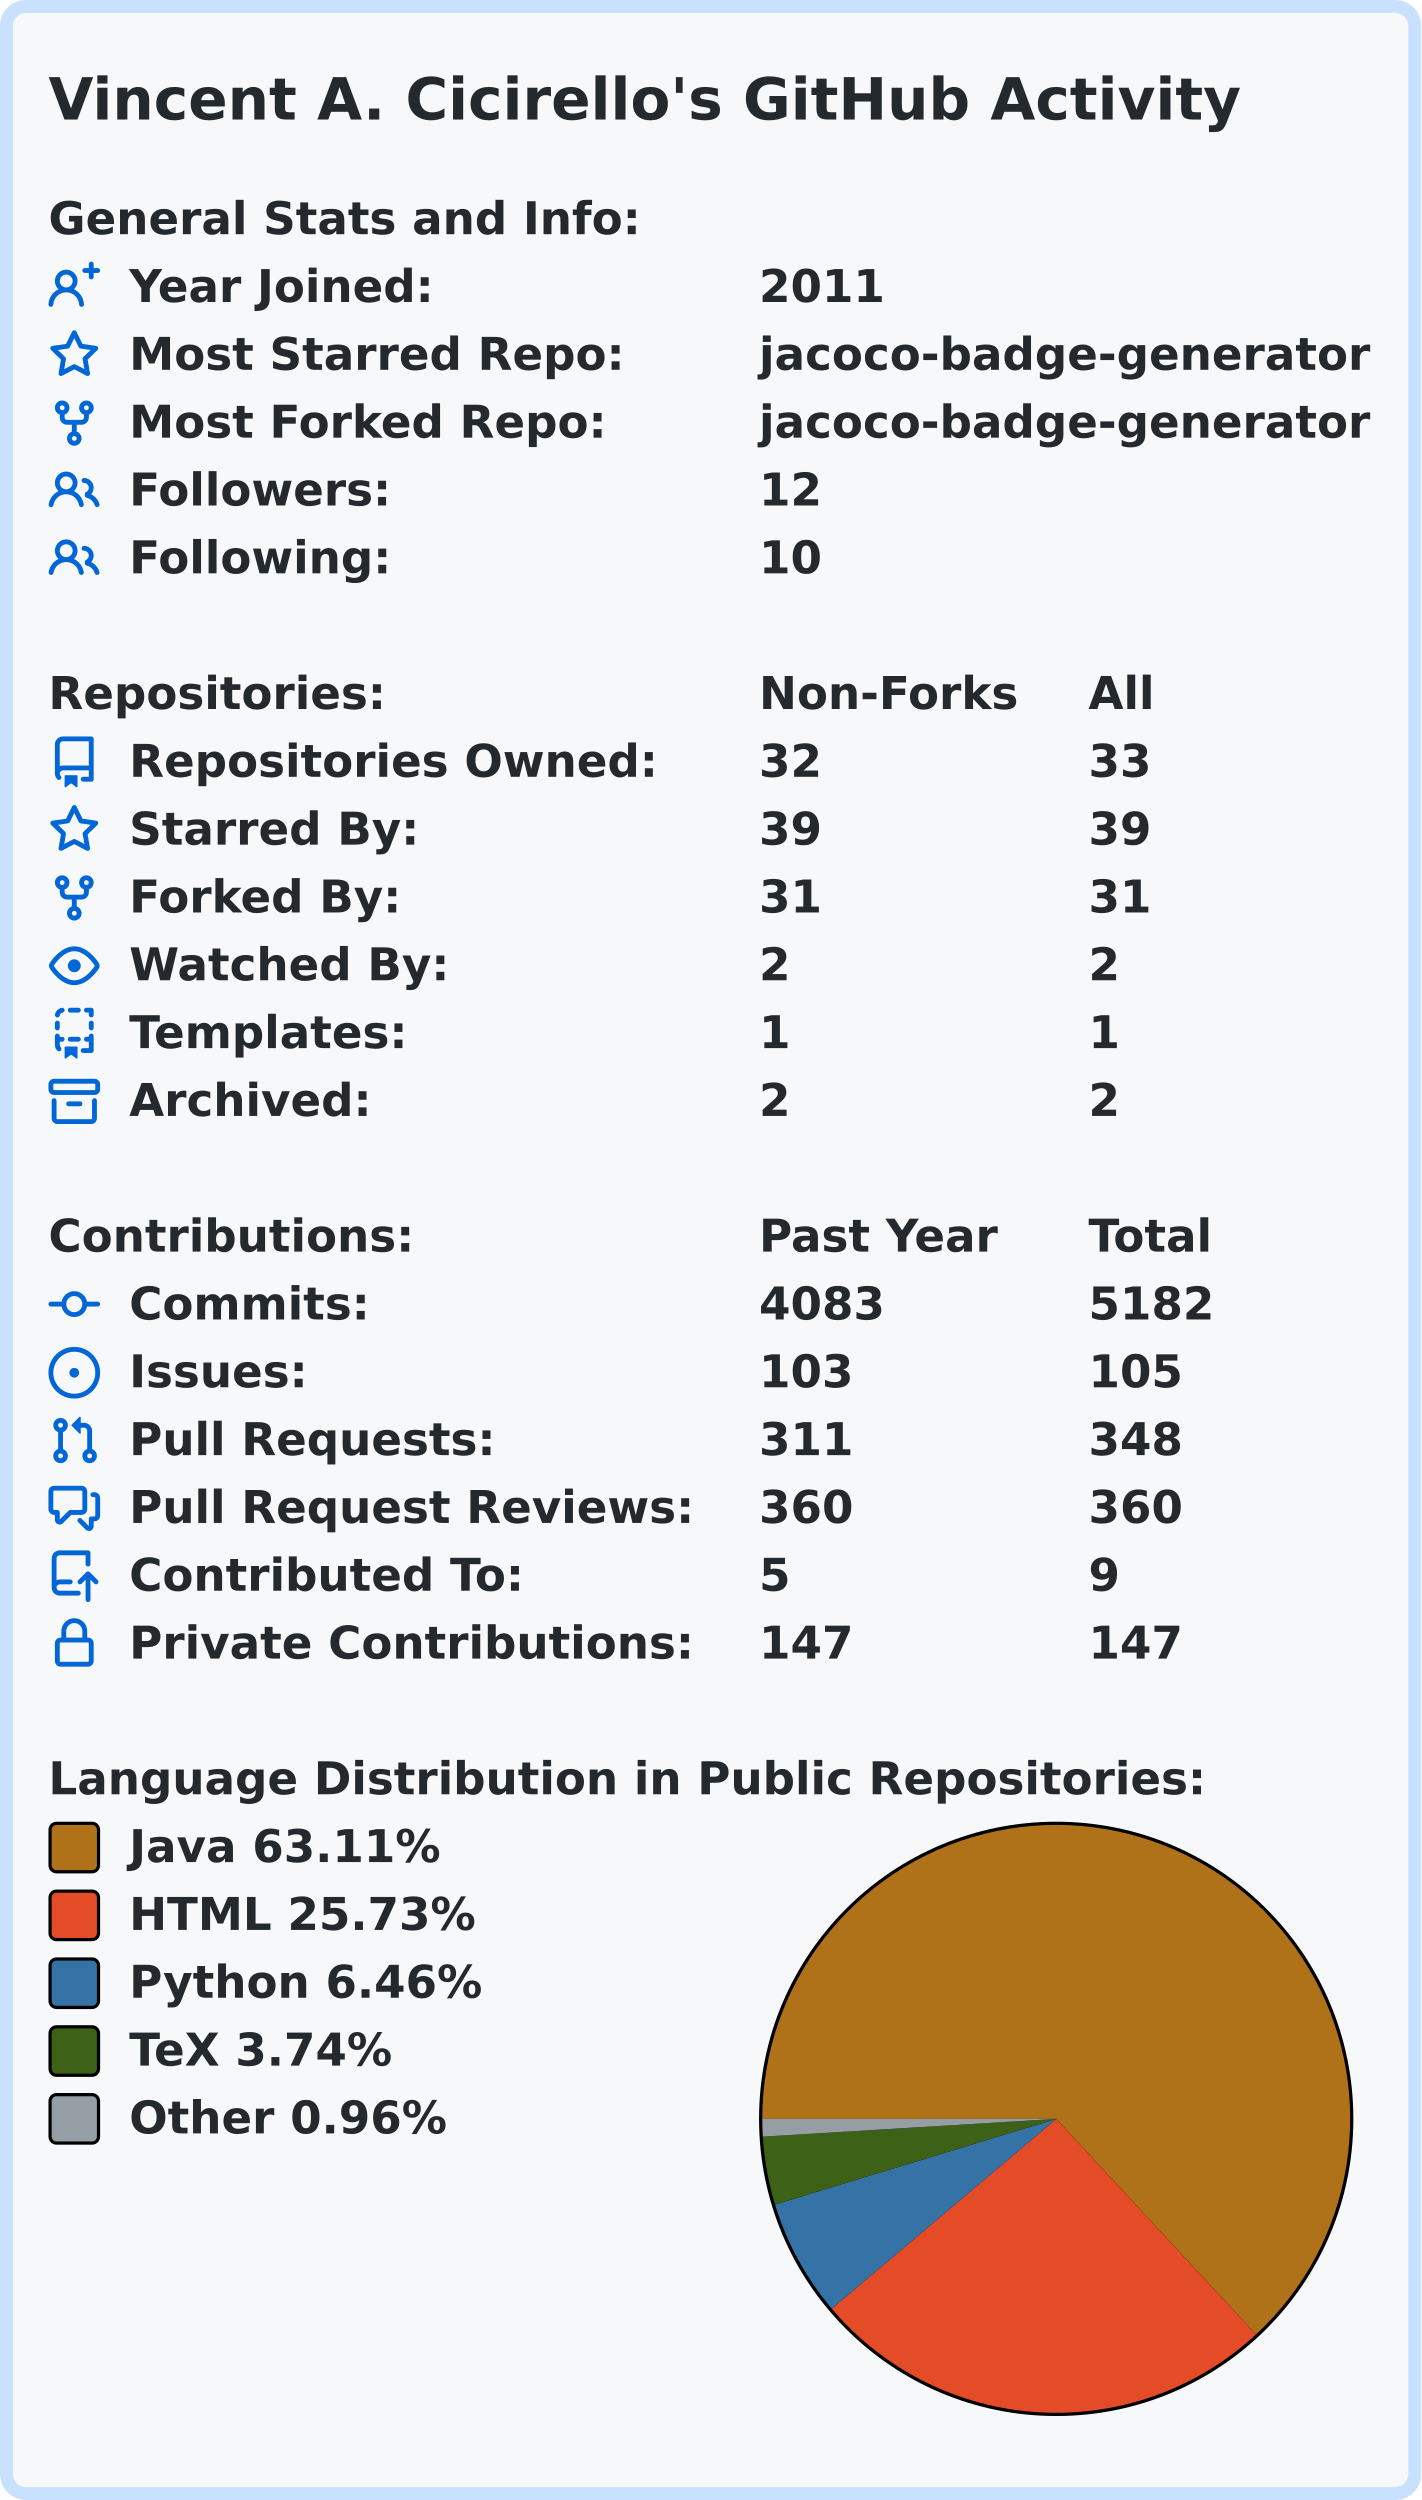
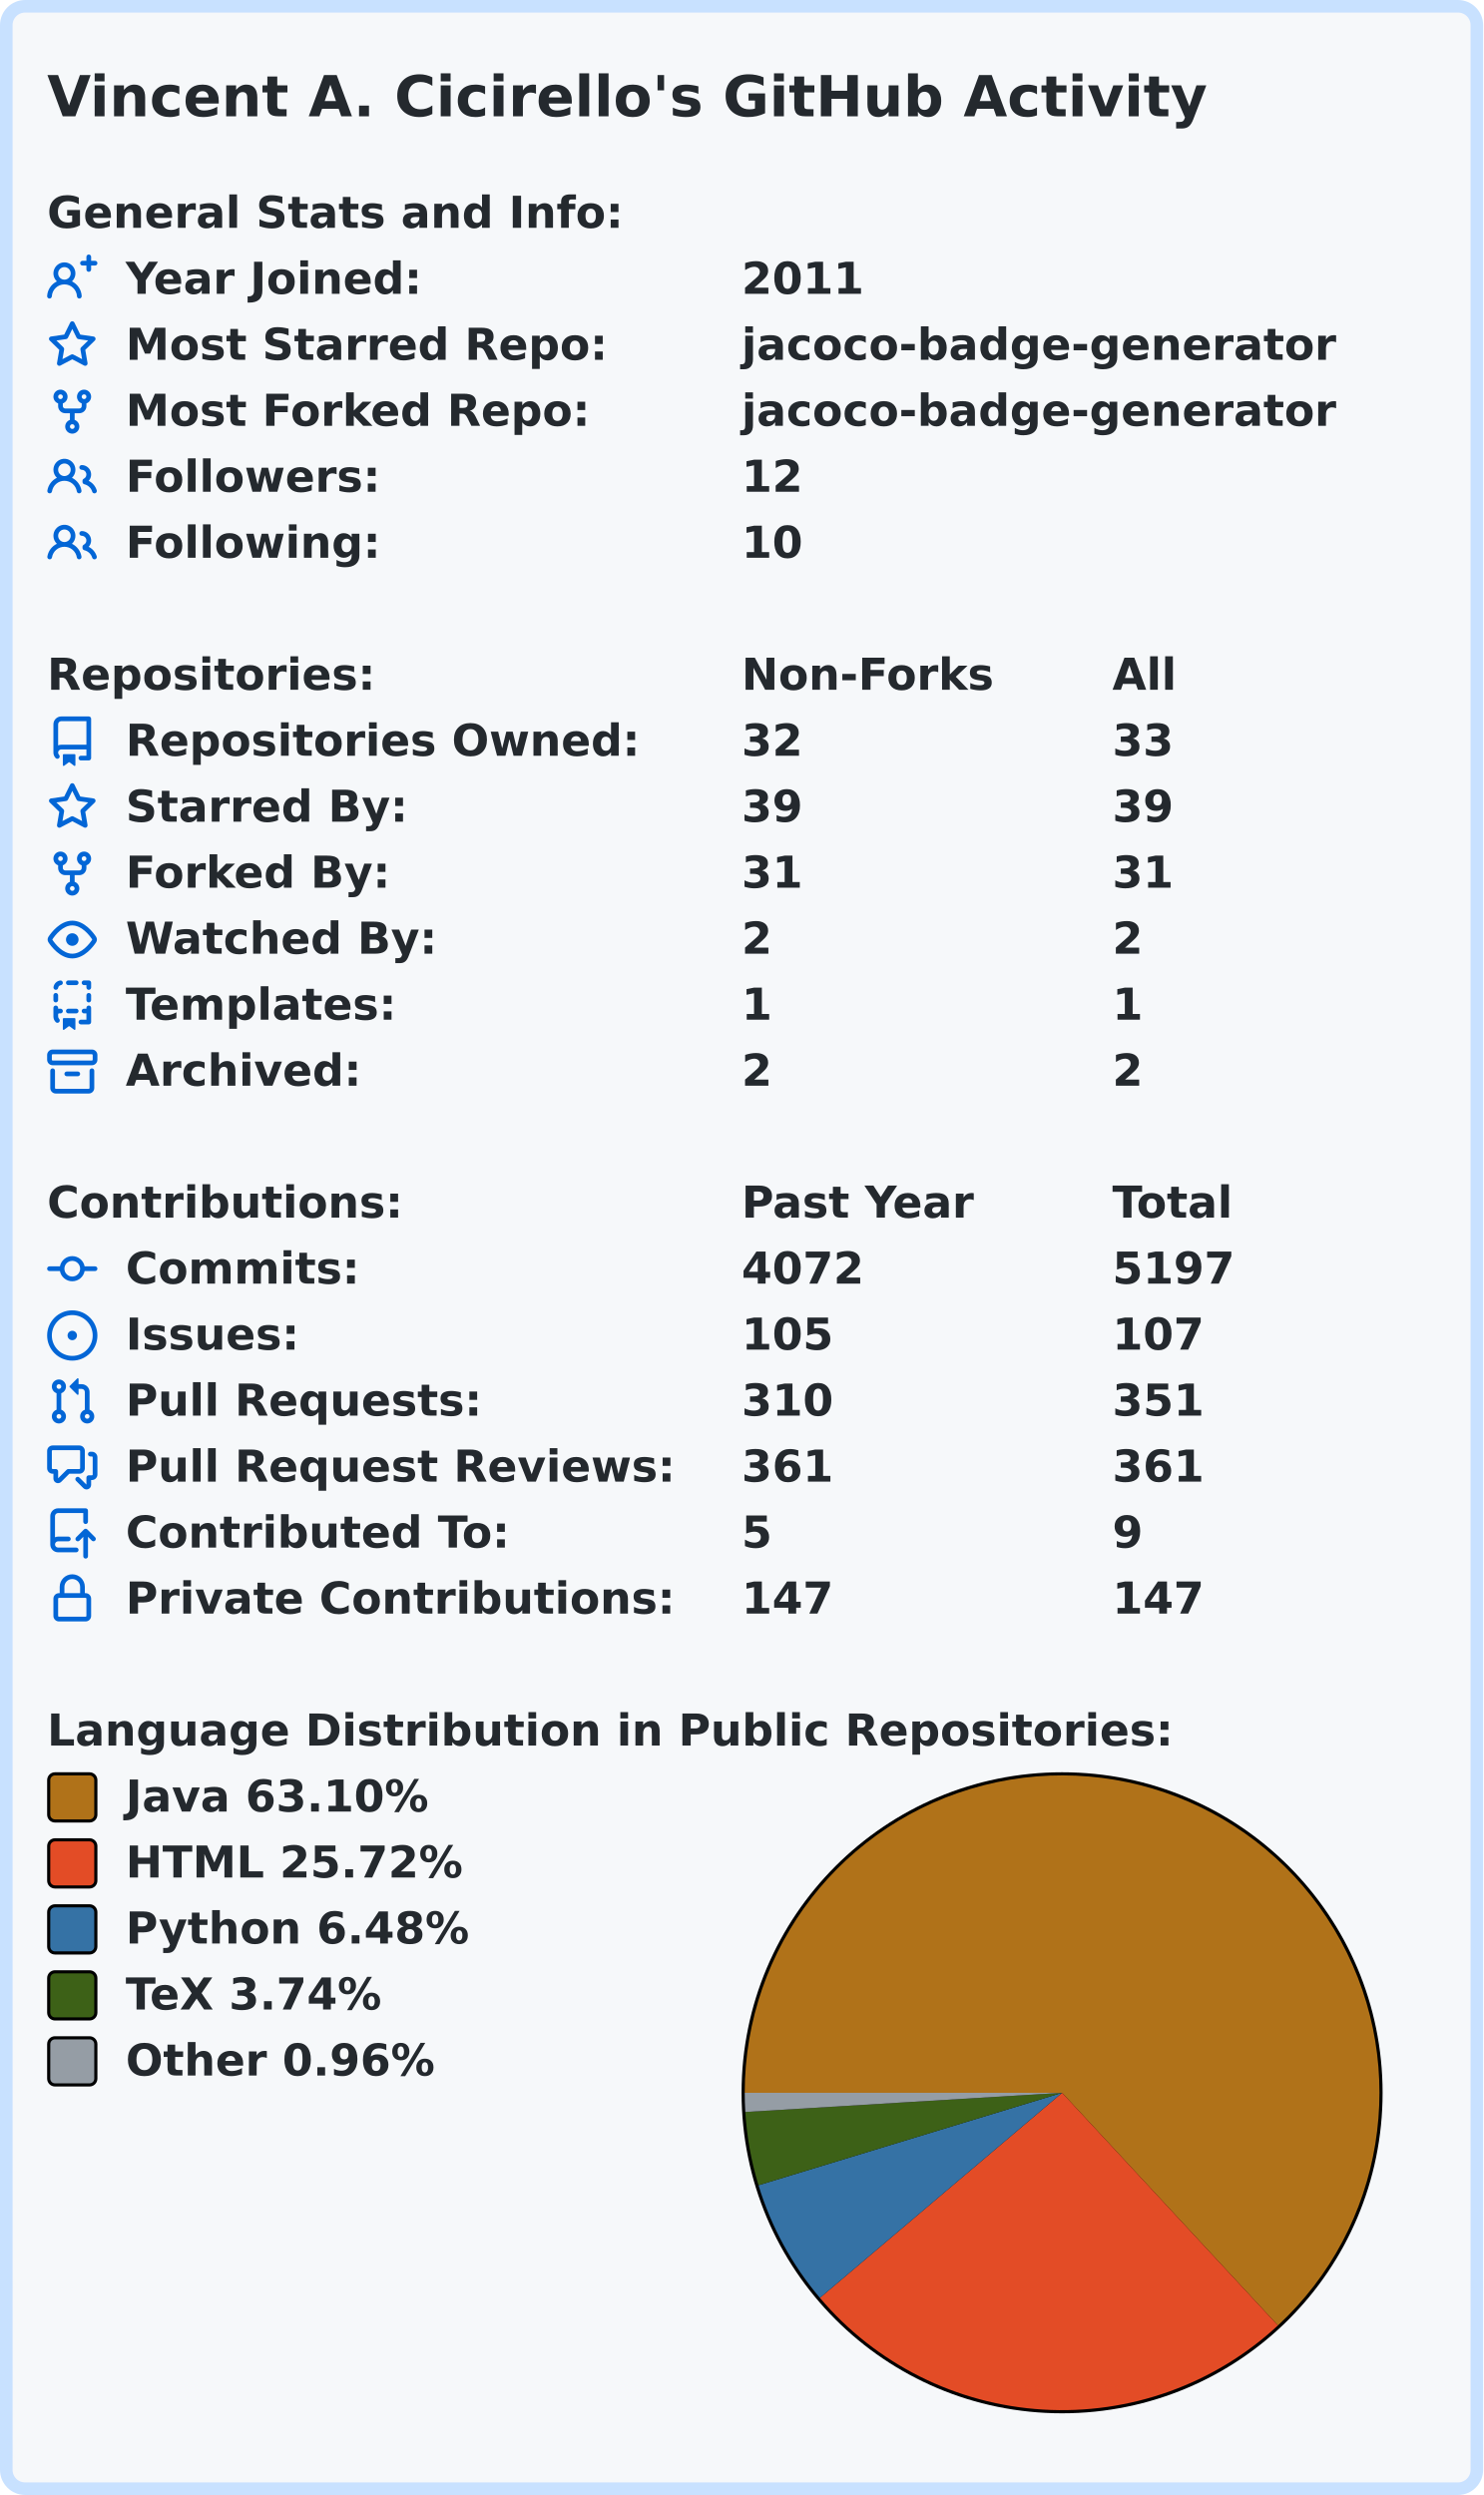
- <svg xmlns="http://www.w3.org/2000/svg" width="440" height="774" viewBox="0 0 440 774">
-   <rect x="2" y="2" stroke-width="4" rx="6" width="436" height="770" stroke="#c8e1ff" fill="#f6f8fa" />
+ <svg xmlns="http://www.w3.org/2000/svg" width="472" height="794" viewBox="0 0 472 794">
+   <rect x="2" y="2" stroke-width="4" rx="6" width="468" height="790" stroke="#c8e1ff" fill="#f6f8fa" />
  <g font-weight="bold" font-family="Verdana,Geneva,DejaVu Sans,sans-serif">
    <text x="15" y="37" font-size="18px" fill="#24292e">Vincent A. Cicirello's GitHub Activity</text>
    <g transform="translate(0, 60)" font-size="14px" fill="#24292e">
      <g transform="translate(15, 0)">
        <text x="0" y="12.5">General Stats and Info:</text>
      </g>
      <g transform="translate(15, 21)">
-         <svg viewBox="0 0 16 16" width="16" height="16" fill="#0366d6">
-           <path fill-rule="evenodd" d="M13.25 0a.75.75 0 01.75.75V2h1.25a.75.75 0 010 1.5H14v1.25a.75.75 0 01-1.5 0V3.5h-1.25a.75.75 0 010-1.5h1.25V.75a.75.75 0 01.75-.75zM5.5 4a2 2 0 100 4 2 2 0 000-4zm2.4 4.548a3.5 3.5 0 10-4.799 0 5.527 5.527 0 00-3.1 4.66.75.75 0 101.498.085A4.01 4.01 0 015.5 9.5a4.01 4.01 0 014.001 3.793.75.75 0 101.498-.086 5.527 5.527 0 00-3.1-4.659z" />
-         </svg>
+         <path fill="#0366d6" fill-rule="evenodd" d="M13.25 0a.75.75 0 01.75.75V2h1.25a.75.75 0 010 1.5H14v1.25a.75.75 0 01-1.5 0V3.5h-1.25a.75.75 0 010-1.5h1.25V.75a.75.75 0 01.75-.75zM5.5 4a2 2 0 100 4 2 2 0 000-4zm2.4 4.548a3.5 3.5 0 10-4.799 0 5.527 5.527 0 00-3.1 4.66.75.75 0 101.498.085A4.01 4.01 0 015.5 9.5a4.01 4.01 0 014.001 3.793.75.75 0 101.498-.086 5.527 5.527 0 00-3.1-4.659z" />
        <text x="25" y="12.5">Year Joined:</text>
-         <text x="220" y="12.5">2011</text>
+         <text x="221" y="12.5">2011</text>
      </g>
      <g transform="translate(15, 42)">
-         <svg viewBox="0 0 16 16" width="16" height="16" fill="#0366d6">
-           <path fill-rule="evenodd" d="M8 .25a.75.75 0 01.673.418l1.882 3.815 4.21.612a.75.75 0 01.416 1.279l-3.046 2.97.719 4.192a.75.75 0 01-1.088.791L8 12.347l-3.766 1.98a.75.75 0 01-1.088-.79l.72-4.194L.818 6.374a.75.75 0 01.416-1.28l4.21-.611L7.327.668A.75.75 0 018 .25zm0 2.445L6.615 5.5a.75.75 0 01-.564.41l-3.097.45 2.24 2.184a.75.75 0 01.216.664l-.528 3.084 2.769-1.456a.75.75 0 01.698 0l2.77 1.456-.53-3.084a.75.75 0 01.216-.664l2.24-2.183-3.096-.45a.75.75 0 01-.564-.41L8 2.694v.001z" />
-         </svg>
+         <path fill="#0366d6" fill-rule="evenodd" d="M8 .25a.75.75 0 01.673.418l1.882 3.815 4.21.612a.75.75 0 01.416 1.279l-3.046 2.97.719 4.192a.75.75 0 01-1.088.791L8 12.347l-3.766 1.98a.75.75 0 01-1.088-.79l.72-4.194L.818 6.374a.75.75 0 01.416-1.28l4.21-.611L7.327.668A.75.75 0 018 .25zm0 2.445L6.615 5.5a.75.75 0 01-.564.41l-3.097.45 2.24 2.184a.75.75 0 01.216.664l-.528 3.084 2.769-1.456a.75.75 0 01.698 0l2.77 1.456-.53-3.084a.75.75 0 01.216-.664l2.24-2.183-3.096-.45a.75.75 0 01-.564-.41L8 2.694v.001z" />
        <text x="25" y="12.5">Most Starred Repo:</text>
-         <text x="220" y="12.5">jacoco-badge-generator</text>
+         <text x="221" y="12.5">jacoco-badge-generator</text>
      </g>
      <g transform="translate(15, 63)">
-         <svg viewBox="0 0 16 16" width="16" height="16" fill="#0366d6">
-           <path fill-rule="evenodd" d="M5 3.25a.75.75 0 11-1.5 0 .75.75 0 011.5 0zm0 2.122a2.25 2.25 0 10-1.5 0v.878A2.25 2.25 0 005.75 8.5h1.5v2.128a2.251 2.251 0 101.5 0V8.5h1.5a2.25 2.25 0 002.25-2.25v-.878a2.25 2.25 0 10-1.5 0v.878a.75.75 0 01-.75.75h-4.5A.75.75 0 015 6.25v-.878zm3.75 7.378a.75.75 0 11-1.5 0 .75.75 0 011.5 0zm3-8.75a.75.75 0 100-1.5.75.75 0 000 1.5z" />
-         </svg>
+         <path fill="#0366d6" fill-rule="evenodd" d="M5 3.25a.75.75 0 11-1.5 0 .75.75 0 011.5 0zm0 2.122a2.25 2.25 0 10-1.5 0v.878A2.25 2.25 0 005.75 8.5h1.5v2.128a2.251 2.251 0 101.5 0V8.5h1.5a2.25 2.25 0 002.25-2.25v-.878a2.25 2.25 0 10-1.5 0v.878a.75.75 0 01-.75.75h-4.5A.75.75 0 015 6.25v-.878zm3.75 7.378a.75.75 0 11-1.5 0 .75.75 0 011.5 0zm3-8.75a.75.75 0 100-1.5.75.75 0 000 1.5z" />
        <text x="25" y="12.5">Most Forked Repo:</text>
-         <text x="220" y="12.5">jacoco-badge-generator</text>
+         <text x="221" y="12.5">jacoco-badge-generator</text>
      </g>
      <g transform="translate(15, 84)">
-         <svg viewBox="0 0 16 16" width="16" height="16" fill="#0366d6">
-           <path fill-rule="evenodd" d="M5.5 3.5a2 2 0 100 4 2 2 0 000-4zM2 5.5a3.5 3.5 0 115.898 2.549 5.507 5.507 0 013.034 4.084.75.75 0 11-1.482.235 4.001 4.001 0 00-7.9 0 .75.75 0 01-1.482-.236A5.507 5.507 0 013.102 8.05 3.49 3.49 0 012 5.5zM11 4a.75.75 0 100 1.5 1.5 1.5 0 01.666 2.844.75.75 0 00-.416.672v.352a.75.75 0 00.574.73c1.2.289 2.162 1.2 2.522 2.372a.75.75 0 101.434-.44 5.01 5.01 0 00-2.56-3.012A3 3 0 0011 4z" />
-         </svg>
+         <path fill="#0366d6" fill-rule="evenodd" d="M5.5 3.5a2 2 0 100 4 2 2 0 000-4zM2 5.5a3.5 3.5 0 115.898 2.549 5.507 5.507 0 013.034 4.084.75.75 0 11-1.482.235 4.001 4.001 0 00-7.9 0 .75.75 0 01-1.482-.236A5.507 5.507 0 013.102 8.05 3.49 3.49 0 012 5.5zM11 4a.75.75 0 100 1.5 1.5 1.5 0 01.666 2.844.75.75 0 00-.416.672v.352a.75.75 0 00.574.73c1.2.289 2.162 1.2 2.522 2.372a.75.75 0 101.434-.44 5.01 5.01 0 00-2.56-3.012A3 3 0 0011 4z" />
        <text x="25" y="12.5">Followers:</text>
-         <text x="220" y="12.5">12</text>
+         <text x="221" y="12.5">12</text>
      </g>
      <g transform="translate(15, 105)">
-         <svg viewBox="0 0 16 16" width="16" height="16" fill="#0366d6">
-           <path fill-rule="evenodd" d="M5.5 3.5a2 2 0 100 4 2 2 0 000-4zM2 5.5a3.5 3.5 0 115.898 2.549 5.507 5.507 0 013.034 4.084.75.75 0 11-1.482.235 4.001 4.001 0 00-7.9 0 .75.75 0 01-1.482-.236A5.507 5.507 0 013.102 8.05 3.49 3.49 0 012 5.5zM11 4a.75.75 0 100 1.5 1.5 1.5 0 01.666 2.844.75.75 0 00-.416.672v.352a.75.75 0 00.574.73c1.2.289 2.162 1.2 2.522 2.372a.75.75 0 101.434-.44 5.01 5.01 0 00-2.56-3.012A3 3 0 0011 4z" />
-         </svg>
+         <path fill="#0366d6" fill-rule="evenodd" d="M5.5 3.5a2 2 0 100 4 2 2 0 000-4zM2 5.5a3.5 3.5 0 115.898 2.549 5.507 5.507 0 013.034 4.084.75.75 0 11-1.482.235 4.001 4.001 0 00-7.9 0 .75.75 0 01-1.482-.236A5.507 5.507 0 013.102 8.05 3.49 3.49 0 012 5.5zM11 4a.75.75 0 100 1.5 1.5 1.5 0 01.666 2.844.75.75 0 00-.416.672v.352a.75.75 0 00.574.73c1.2.289 2.162 1.2 2.522 2.372a.75.75 0 101.434-.44 5.01 5.01 0 00-2.56-3.012A3 3 0 0011 4z" />
        <text x="25" y="12.5">Following:</text>
-         <text x="220" y="12.5">10</text>
+         <text x="221" y="12.5">10</text>
      </g>
    </g>
    <g transform="translate(0, 207)" font-size="14px" fill="#24292e">
      <g transform="translate(15, 0)">
        <text x="0" y="12.5">Repositories:</text>
-         <text x="220" y="12.5">Non-Forks</text>
-         <text x="322" y="12.5">All</text>
+         <text x="221" y="12.5">Non-Forks</text>
+         <text x="339" y="12.5">All</text>
      </g>
      <g transform="translate(15, 21)">
-         <svg viewBox="0 0 16 16" width="16" height="16" fill="#0366d6">
-           <path fill-rule="evenodd" d="M2 2.5A2.5 2.5 0 014.5 0h8.75a.75.75 0 01.75.75v12.5a.75.75 0 01-.75.75h-2.5a.75.75 0 110-1.5h1.75v-2h-8a1 1 0 00-.714 1.7.75.75 0 01-1.072 1.05A2.495 2.495 0 012 11.5v-9zm10.5-1V9h-8c-.356 0-.694.074-1 .208V2.5a1 1 0 011-1h8zM5 12.25v3.25a.25.25 0 00.4.2l1.45-1.087a.25.25 0 01.3 0L8.6 15.7a.25.25 0 00.4-.2v-3.25a.25.25 0 00-.25-.25h-3.5a.25.25 0 00-.25.25z" />
-         </svg>
+         <path fill="#0366d6" fill-rule="evenodd" d="M2 2.5A2.5 2.5 0 014.5 0h8.75a.75.75 0 01.75.75v12.5a.75.75 0 01-.75.75h-2.5a.75.75 0 110-1.5h1.75v-2h-8a1 1 0 00-.714 1.7.75.75 0 01-1.072 1.05A2.495 2.495 0 012 11.5v-9zm10.5-1V9h-8c-.356 0-.694.074-1 .208V2.5a1 1 0 011-1h8zM5 12.25v3.25a.25.25 0 00.4.2l1.45-1.087a.25.25 0 01.3 0L8.6 15.7a.25.25 0 00.4-.2v-3.25a.25.25 0 00-.25-.25h-3.5a.25.25 0 00-.25.25z" />
        <text x="25" y="12.5">Repositories Owned:</text>
-         <text x="220" y="12.5">32</text>
-         <text x="322" y="12.5">33</text>
+         <text x="221" y="12.5">32</text>
+         <text x="339" y="12.5">33</text>
      </g>
      <g transform="translate(15, 42)">
-         <svg viewBox="0 0 16 16" width="16" height="16" fill="#0366d6">
-           <path fill-rule="evenodd" d="M8 .25a.75.75 0 01.673.418l1.882 3.815 4.21.612a.75.75 0 01.416 1.279l-3.046 2.97.719 4.192a.75.75 0 01-1.088.791L8 12.347l-3.766 1.98a.75.75 0 01-1.088-.79l.72-4.194L.818 6.374a.75.75 0 01.416-1.28l4.21-.611L7.327.668A.75.75 0 018 .25zm0 2.445L6.615 5.5a.75.75 0 01-.564.41l-3.097.45 2.24 2.184a.75.75 0 01.216.664l-.528 3.084 2.769-1.456a.75.75 0 01.698 0l2.77 1.456-.53-3.084a.75.75 0 01.216-.664l2.24-2.183-3.096-.45a.75.75 0 01-.564-.41L8 2.694v.001z" />
-         </svg>
+         <path fill="#0366d6" fill-rule="evenodd" d="M8 .25a.75.75 0 01.673.418l1.882 3.815 4.21.612a.75.75 0 01.416 1.279l-3.046 2.97.719 4.192a.75.75 0 01-1.088.791L8 12.347l-3.766 1.98a.75.75 0 01-1.088-.79l.72-4.194L.818 6.374a.75.75 0 01.416-1.28l4.21-.611L7.327.668A.75.75 0 018 .25zm0 2.445L6.615 5.5a.75.75 0 01-.564.41l-3.097.45 2.24 2.184a.75.75 0 01.216.664l-.528 3.084 2.769-1.456a.75.75 0 01.698 0l2.77 1.456-.53-3.084a.75.75 0 01.216-.664l2.24-2.183-3.096-.45a.75.75 0 01-.564-.41L8 2.694v.001z" />
        <text x="25" y="12.5">Starred By:</text>
-         <text x="220" y="12.5">39</text>
-         <text x="322" y="12.5">39</text>
+         <text x="221" y="12.5">39</text>
+         <text x="339" y="12.5">39</text>
      </g>
      <g transform="translate(15, 63)">
-         <svg viewBox="0 0 16 16" width="16" height="16" fill="#0366d6">
-           <path fill-rule="evenodd" d="M5 3.25a.75.75 0 11-1.5 0 .75.75 0 011.5 0zm0 2.122a2.25 2.25 0 10-1.5 0v.878A2.25 2.25 0 005.75 8.5h1.5v2.128a2.251 2.251 0 101.5 0V8.5h1.5a2.25 2.25 0 002.25-2.25v-.878a2.25 2.25 0 10-1.5 0v.878a.75.75 0 01-.75.75h-4.5A.75.75 0 015 6.25v-.878zm3.75 7.378a.75.75 0 11-1.5 0 .75.75 0 011.5 0zm3-8.75a.75.75 0 100-1.5.75.75 0 000 1.5z" />
-         </svg>
+         <path fill="#0366d6" fill-rule="evenodd" d="M5 3.25a.75.75 0 11-1.5 0 .75.75 0 011.5 0zm0 2.122a2.25 2.25 0 10-1.5 0v.878A2.25 2.25 0 005.75 8.5h1.5v2.128a2.251 2.251 0 101.5 0V8.5h1.5a2.25 2.25 0 002.25-2.25v-.878a2.25 2.25 0 10-1.5 0v.878a.75.75 0 01-.75.75h-4.5A.75.75 0 015 6.25v-.878zm3.75 7.378a.75.75 0 11-1.5 0 .75.75 0 011.5 0zm3-8.75a.75.75 0 100-1.5.75.75 0 000 1.5z" />
        <text x="25" y="12.5">Forked By:</text>
-         <text x="220" y="12.5">31</text>
-         <text x="322" y="12.5">31</text>
+         <text x="221" y="12.5">31</text>
+         <text x="339" y="12.5">31</text>
      </g>
      <g transform="translate(15, 84)">
-         <svg viewBox="0 0 16 16" width="16" height="16" fill="#0366d6">
-           <path fill-rule="evenodd" d="M1.679 7.932c.412-.621 1.242-1.75 2.366-2.717C5.175 4.242 6.527 3.5 8 3.5c1.473 0 2.824.742 3.955 1.715 1.124.967 1.954 2.096 2.366 2.717a.119.119 0 010 .136c-.412.621-1.242 1.75-2.366 2.717C10.825 11.758 9.473 12.5 8 12.5c-1.473 0-2.824-.742-3.955-1.715C2.92 9.818 2.09 8.69 1.679 8.068a.119.119 0 010-.136zM8 2c-1.981 0-3.67.992-4.933 2.078C1.797 5.169.88 6.423.43 7.1a1.619 1.619 0 000 1.798c.45.678 1.367 1.932 2.637 3.024C4.329 13.008 6.019 14 8 14c1.981 0 3.67-.992 4.933-2.078 1.27-1.091 2.187-2.345 2.637-3.023a1.619 1.619 0 000-1.798c-.45-.678-1.367-1.932-2.637-3.023C11.671 2.992 9.981 2 8 2zm0 8a2 2 0 100-4 2 2 0 000 4z" />
-         </svg>
+         <path fill="#0366d6" fill-rule="evenodd" d="M1.679 7.932c.412-.621 1.242-1.75 2.366-2.717C5.175 4.242 6.527 3.5 8 3.5c1.473 0 2.824.742 3.955 1.715 1.124.967 1.954 2.096 2.366 2.717a.119.119 0 010 .136c-.412.621-1.242 1.75-2.366 2.717C10.825 11.758 9.473 12.5 8 12.5c-1.473 0-2.824-.742-3.955-1.715C2.92 9.818 2.09 8.69 1.679 8.068a.119.119 0 010-.136zM8 2c-1.981 0-3.67.992-4.933 2.078C1.797 5.169.88 6.423.43 7.1a1.619 1.619 0 000 1.798c.45.678 1.367 1.932 2.637 3.024C4.329 13.008 6.019 14 8 14c1.981 0 3.67-.992 4.933-2.078 1.27-1.091 2.187-2.345 2.637-3.023a1.619 1.619 0 000-1.798c-.45-.678-1.367-1.932-2.637-3.023C11.671 2.992 9.981 2 8 2zm0 8a2 2 0 100-4 2 2 0 000 4z" />
        <text x="25" y="12.5">Watched By:</text>
-         <text x="220" y="12.5">2</text>
-         <text x="322" y="12.5">2</text>
+         <text x="221" y="12.5">2</text>
+         <text x="339" y="12.5">2</text>
      </g>
      <g transform="translate(15, 105)">
-         <svg viewBox="0 0 16 16" width="16" height="16" fill="#0366d6">
-           <path fill-rule="evenodd" d="M6 .75A.75.75 0 016.75 0h2.5a.75.75 0 010 1.5h-2.5A.75.75 0 016 .75zm5 0a.75.75 0 01.75-.75h1.5a.75.75 0 01.75.75v1.5a.75.75 0 01-1.5 0V1.5h-.75A.75.75 0 0111 .75zM4.992.662a.75.75 0 01-.636.848c-.436.063-.783.41-.846.846a.75.75 0 01-1.485-.212A2.501 2.501 0 014.144.025a.75.75 0 01.848.637zM2.75 4a.75.75 0 01.75.75v1.5a.75.75 0 01-1.5 0v-1.5A.75.75 0 012.75 4zm10.5 0a.75.75 0 01.75.75v1.5a.75.75 0 01-1.5 0v-1.5a.75.75 0 01.75-.75zM2.75 8a.75.75 0 01.75.75v.268A1.72 1.72 0 013.75 9h.5a.75.75 0 010 1.5h-.5a.25.25 0 00-.25.25v.75c0 .28.114.532.3.714a.75.75 0 01-1.05 1.072A2.495 2.495 0 012 11.5V8.75A.75.75 0 012.75 8zm10.5 0a.75.75 0 01.75.75v4.5a.75.75 0 01-.75.75h-2.5a.75.75 0 010-1.5h1.75v-2h-.75a.75.75 0 010-1.5h.75v-.25a.75.75 0 01.75-.75zM6 9.75A.75.75 0 016.75 9h2.5a.75.75 0 010 1.5h-2.5A.75.75 0 016 9.75zm-1 2.5v3.25a.25.25 0 00.4.2l1.45-1.087a.25.25 0 01.3 0L8.6 15.7a.25.25 0 00.4-.2v-3.25a.25.25 0 00-.25-.25h-3.5a.25.25 0 00-.25.25z" />
-         </svg>
+         <path fill="#0366d6" fill-rule="evenodd" d="M6 .75A.75.75 0 016.75 0h2.5a.75.75 0 010 1.5h-2.5A.75.75 0 016 .75zm5 0a.75.75 0 01.75-.75h1.5a.75.75 0 01.75.75v1.5a.75.75 0 01-1.5 0V1.5h-.75A.75.75 0 0111 .75zM4.992.662a.75.75 0 01-.636.848c-.436.063-.783.41-.846.846a.75.75 0 01-1.485-.212A2.501 2.501 0 014.144.025a.75.75 0 01.848.637zM2.75 4a.75.75 0 01.75.75v1.5a.75.75 0 01-1.5 0v-1.5A.75.75 0 012.75 4zm10.5 0a.75.75 0 01.75.75v1.5a.75.75 0 01-1.5 0v-1.5a.75.75 0 01.75-.75zM2.75 8a.75.75 0 01.75.75v.268A1.72 1.72 0 013.75 9h.5a.75.75 0 010 1.5h-.5a.25.25 0 00-.25.25v.75c0 .28.114.532.3.714a.75.75 0 01-1.05 1.072A2.495 2.495 0 012 11.5V8.75A.75.75 0 012.75 8zm10.5 0a.75.75 0 01.75.75v4.5a.75.75 0 01-.75.75h-2.5a.75.75 0 010-1.5h1.75v-2h-.75a.75.75 0 010-1.5h.75v-.25a.75.75 0 01.75-.75zM6 9.75A.75.75 0 016.75 9h2.5a.75.75 0 010 1.5h-2.5A.75.75 0 016 9.75zm-1 2.5v3.25a.25.25 0 00.4.2l1.45-1.087a.25.25 0 01.3 0L8.6 15.7a.25.25 0 00.4-.2v-3.25a.25.25 0 00-.25-.25h-3.5a.25.25 0 00-.25.25z" />
        <text x="25" y="12.5">Templates:</text>
-         <text x="220" y="12.5">1</text>
-         <text x="322" y="12.5">1</text>
+         <text x="221" y="12.5">1</text>
+         <text x="339" y="12.5">1</text>
      </g>
      <g transform="translate(15, 126)">
-         <svg viewBox="0 0 16 16" width="16" height="16" fill="#0366d6">
-           <path fill-rule="evenodd" d="M1.75 2.5a.25.25 0 00-.25.25v1.5c0 .138.112.25.25.25h12.5a.25.25 0 00.25-.25v-1.5a.25.25 0 00-.25-.25H1.75zM0 2.75C0 1.784.784 1 1.75 1h12.5c.966 0 1.75.784 1.75 1.75v1.5A1.75 1.75 0 0114.25 6H1.75A1.75 1.75 0 010 4.25v-1.5zM1.75 7a.75.75 0 01.75.75v5.5c0 .138.112.25.25.25h10.5a.25.25 0 00.25-.25v-5.5a.75.75 0 111.5 0v5.5A1.75 1.75 0 0113.25 15H2.75A1.75 1.75 0 011 13.25v-5.5A.75.75 0 011.75 7zm4.5 1a.75.75 0 000 1.5h3.5a.75.75 0 100-1.5h-3.5z" />
-         </svg>
+         <path fill="#0366d6" fill-rule="evenodd" d="M1.75 2.5a.25.25 0 00-.25.25v1.5c0 .138.112.25.25.25h12.5a.25.25 0 00.25-.25v-1.5a.25.25 0 00-.25-.25H1.75zM0 2.75C0 1.784.784 1 1.75 1h12.5c.966 0 1.75.784 1.75 1.75v1.5A1.75 1.75 0 0114.25 6H1.75A1.75 1.75 0 010 4.25v-1.5zM1.75 7a.75.75 0 01.75.75v5.5c0 .138.112.25.25.25h10.5a.25.25 0 00.25-.25v-5.5a.75.75 0 111.5 0v5.5A1.75 1.75 0 0113.25 15H2.75A1.75 1.75 0 011 13.25v-5.5A.75.75 0 011.75 7zm4.5 1a.75.75 0 000 1.5h3.5a.75.75 0 100-1.5h-3.5z" />
        <text x="25" y="12.5">Archived:</text>
-         <text x="220" y="12.5">2</text>
-         <text x="322" y="12.5">2</text>
+         <text x="221" y="12.5">2</text>
+         <text x="339" y="12.5">2</text>
      </g>
    </g>
    <g transform="translate(0, 375)" font-size="14px" fill="#24292e">
      <g transform="translate(15, 0)">
        <text x="0" y="12.5">Contributions:</text>
-         <text x="220" y="12.5">Past Year</text>
-         <text x="322" y="12.5">Total</text>
+         <text x="221" y="12.5">Past Year</text>
+         <text x="339" y="12.5">Total</text>
      </g>
      <g transform="translate(15, 21)">
-         <svg viewBox="0 0 16 16" width="16" height="16" fill="#0366d6">
-           <path fill-rule="evenodd" d="M10.5 7.75a2.5 2.5 0 11-5 0 2.5 2.5 0 015 0zm1.43.75a4.002 4.002 0 01-7.86 0H.75a.75.75 0 110-1.5h3.32a4.001 4.001 0 017.86 0h3.32a.75.75 0 110 1.5h-3.32z" />
-         </svg>
+         <path fill="#0366d6" fill-rule="evenodd" d="M10.5 7.75a2.5 2.5 0 11-5 0 2.5 2.5 0 015 0zm1.43.75a4.002 4.002 0 01-7.86 0H.75a.75.75 0 110-1.5h3.32a4.001 4.001 0 017.86 0h3.32a.75.75 0 110 1.5h-3.32z" />
        <text x="25" y="12.5">Commits:</text>
-         <text x="220" y="12.5">4083</text>
-         <text x="322" y="12.5">5182</text>
+         <text x="221" y="12.5">4072</text>
+         <text x="339" y="12.5">5197</text>
      </g>
      <g transform="translate(15, 42)">
-         <svg viewBox="0 0 16 16" width="16" height="16" fill="#0366d6">
-           <path d="M8 9.5a1.5 1.5 0 100-3 1.5 1.5 0 000 3z" />
-           <path fill-rule="evenodd" d="M8 0a8 8 0 100 16A8 8 0 008 0zM1.5 8a6.5 6.5 0 1113 0 6.5 6.5 0 01-13 0z" />
-         </svg>
+         <path fill="#0366d6" d="M8 9.5a1.5 1.5 0 100-3 1.5 1.5 0 000 3z" />
+         <path fill="#0366d6" fill-rule="evenodd" d="M8 0a8 8 0 100 16A8 8 0 008 0zM1.5 8a6.5 6.5 0 1113 0 6.5 6.5 0 01-13 0z" />
        <text x="25" y="12.5">Issues:</text>
-         <text x="220" y="12.5">103</text>
-         <text x="322" y="12.5">105</text>
+         <text x="221" y="12.5">105</text>
+         <text x="339" y="12.5">107</text>
      </g>
      <g transform="translate(15, 63)">
-         <svg viewBox="0 0 16 16" width="16" height="16" fill="#0366d6">
-           <path fill-rule="evenodd" d="M7.177 3.073L9.573.677A.25.25 0 0110 .854v4.792a.25.25 0 01-.427.177L7.177 3.427a.25.25 0 010-.354zM3.75 2.5a.75.75 0 100 1.5.75.75 0 000-1.5zm-2.25.75a2.25 2.25 0 113 2.122v5.256a2.251 2.251 0 11-1.5 0V5.372A2.25 2.25 0 011.5 3.25zM11 2.5h-1V4h1a1 1 0 011 1v5.628a2.251 2.251 0 101.5 0V5A2.5 2.5 0 0011 2.5zm1 10.25a.75.75 0 111.5 0 .75.75 0 01-1.5 0zM3.75 12a.75.75 0 100 1.5.75.75 0 000-1.5z" />
-         </svg>
+         <path fill="#0366d6" fill-rule="evenodd" d="M7.177 3.073L9.573.677A.25.25 0 0110 .854v4.792a.25.25 0 01-.427.177L7.177 3.427a.25.25 0 010-.354zM3.75 2.5a.75.75 0 100 1.5.75.75 0 000-1.5zm-2.25.75a2.25 2.25 0 113 2.122v5.256a2.251 2.251 0 11-1.5 0V5.372A2.25 2.25 0 011.5 3.25zM11 2.5h-1V4h1a1 1 0 011 1v5.628a2.251 2.251 0 101.5 0V5A2.5 2.5 0 0011 2.5zm1 10.25a.75.75 0 111.5 0 .75.75 0 01-1.5 0zM3.75 12a.75.75 0 100 1.5.75.75 0 000-1.5z" />
        <text x="25" y="12.5">Pull Requests:</text>
-         <text x="220" y="12.5">311</text>
-         <text x="322" y="12.5">348</text>
+         <text x="221" y="12.5">310</text>
+         <text x="339" y="12.5">351</text>
      </g>
      <g transform="translate(15, 84)">
-         <svg viewBox="0 0 16 16" width="16" height="16" fill="#0366d6">
-           <path fill-rule="evenodd" d="M1.5 2.75a.25.25 0 01.25-.25h8.5a.25.25 0 01.25.25v5.5a.25.25 0 01-.25.25h-3.5a.75.75 0 00-.53.22L3.5 11.44V9.25a.75.75 0 00-.75-.75h-1a.25.25 0 01-.25-.25v-5.5zM1.75 1A1.75 1.75 0 000 2.75v5.5C0 9.216.784 10 1.75 10H2v1.543a1.457 1.457 0 002.487 1.03L7.061 10h3.189A1.75 1.75 0 0012 8.25v-5.5A1.75 1.75 0 0010.25 1h-8.5zM14.5 4.75a.25.25 0 00-.25-.25h-.5a.75.75 0 110-1.5h.5c.966 0 1.75.784 1.75 1.75v5.5A1.75 1.75 0 0114.25 12H14v1.543a1.457 1.457 0 01-2.487 1.03L9.22 12.28a.75.75 0 111.06-1.06l2.22 2.22v-2.19a.75.75 0 01.75-.75h1a.25.25 0 00.25-.25v-5.5z" />
-         </svg>
+         <path fill="#0366d6" fill-rule="evenodd" d="M1.5 2.75a.25.25 0 01.25-.25h8.5a.25.25 0 01.25.25v5.5a.25.25 0 01-.25.25h-3.5a.75.75 0 00-.53.22L3.5 11.44V9.25a.75.75 0 00-.75-.75h-1a.25.25 0 01-.25-.25v-5.5zM1.75 1A1.75 1.75 0 000 2.75v5.5C0 9.216.784 10 1.75 10H2v1.543a1.457 1.457 0 002.487 1.03L7.061 10h3.189A1.75 1.75 0 0012 8.25v-5.5A1.75 1.75 0 0010.25 1h-8.5zM14.5 4.75a.25.25 0 00-.25-.25h-.5a.75.75 0 110-1.5h.5c.966 0 1.75.784 1.75 1.75v5.5A1.75 1.75 0 0114.25 12H14v1.543a1.457 1.457 0 01-2.487 1.03L9.22 12.28a.75.75 0 111.06-1.06l2.22 2.22v-2.19a.75.75 0 01.75-.75h1a.25.25 0 00.25-.25v-5.5z" />
        <text x="25" y="12.5">Pull Request Reviews:</text>
-         <text x="220" y="12.5">360</text>
-         <text x="322" y="12.5">360</text>
+         <text x="221" y="12.5">361</text>
+         <text x="339" y="12.5">361</text>
      </g>
      <g transform="translate(15, 105)">
-         <svg viewBox="0 0 16 16" width="16" height="16" fill="#0366d6">
-           <path fill-rule="evenodd" d="M1 2.5A2.5 2.5 0 013.5 0h8.75a.75.75 0 01.75.75v3.5a.75.75 0 01-1.5 0V1.5h-8a1 1 0 00-1 1v6.708A2.492 2.492 0 013.5 9h3.25a.75.75 0 010 1.5H3.5a1 1 0 100 2h5.75a.75.75 0 010 1.5H3.5A2.5 2.5 0 011 11.5v-9zm13.23 7.79a.75.75 0 001.06-1.06l-2.505-2.505a.75.75 0 00-1.06 0L9.22 9.229a.75.75 0 001.06 1.061l1.225-1.224v6.184a.75.75 0 001.5 0V9.066l1.224 1.224z" />
-         </svg>
+         <path fill="#0366d6" fill-rule="evenodd" d="M1 2.5A2.5 2.5 0 013.5 0h8.75a.75.75 0 01.75.75v3.5a.75.75 0 01-1.5 0V1.5h-8a1 1 0 00-1 1v6.708A2.492 2.492 0 013.5 9h3.25a.75.75 0 010 1.5H3.5a1 1 0 100 2h5.75a.75.75 0 010 1.5H3.5A2.5 2.5 0 011 11.5v-9zm13.23 7.79a.75.75 0 001.06-1.06l-2.505-2.505a.75.75 0 00-1.06 0L9.22 9.229a.75.75 0 001.06 1.061l1.225-1.224v6.184a.75.75 0 001.5 0V9.066l1.224 1.224z" />
        <text x="25" y="12.5">Contributed To:</text>
-         <text x="220" y="12.5">5</text>
-         <text x="322" y="12.5">9</text>
+         <text x="221" y="12.5">5</text>
+         <text x="339" y="12.5">9</text>
      </g>
      <g transform="translate(15, 126)">
-         <svg viewBox="0 0 16 16" width="16" height="16" fill="#0366d6">
-           <path fill-rule="evenodd" d="M4 4v2h-.25A1.75 1.75 0 002 7.75v5.5c0 .966.784 1.75 1.75 1.75h8.5A1.75 1.75 0 0014 13.25v-5.5A1.75 1.75 0 0012.25 6H12V4a4 4 0 10-8 0zm6.5 2V4a2.5 2.5 0 00-5 0v2h5zM12 7.5h.25a.25.25 0 01.25.25v5.5a.25.25 0 01-.25.25h-8.5a.25.25 0 01-.25-.25v-5.5a.25.25 0 01.25-.25H12z" />
-         </svg>
+         <path fill="#0366d6" fill-rule="evenodd" d="M4 4v2h-.25A1.75 1.75 0 002 7.75v5.5c0 .966.784 1.75 1.75 1.75h8.5A1.75 1.75 0 0014 13.25v-5.5A1.75 1.75 0 0012.25 6H12V4a4 4 0 10-8 0zm6.5 2V4a2.5 2.5 0 00-5 0v2h5zM12 7.5h.25a.25.25 0 01.25.25v5.5a.25.25 0 01-.25.25h-8.5a.25.25 0 01-.25-.25v-5.5a.25.25 0 01.25-.25H12z" />
        <text x="25" y="12.5">Private Contributions:</text>
-         <text x="220" y="12.5">147</text>
-         <text x="322" y="12.5">147</text>
+         <text x="221" y="12.5">147</text>
+         <text x="339" y="12.5">147</text>
      </g>
    </g>
    <g transform="translate(0, 543)" font-size="14px" fill="#24292e">
      <g transform="translate(15, 0)">
        <text x="0" y="12.5">Language Distribution in Public Repositories:</text>
      </g>
-       <g transform="translate(235, 21)">
-         <circle cx="92" cy="92" r="92" fill="#000000" />
+       <g transform="translate(236, 21)">
+         <circle cx="102" cy="102" r="102" fill="#000000" />
      </g>
-       <g transform="translate(236, 22)">
-         <svg viewBox="0 0 182 182" width="182" height="182">
-           <path fill-rule="evenodd" fill="#b07219" d="M 0.0,91 A 91 91 0 1 1 152.849 157.751 L 91,91 Z" />
-           <path fill-rule="evenodd" fill="#e34c26" d="M 152.849,157.751 A 91 91 0 0 1 21.501 149.744 L 91,91 Z" />
-           <path fill-rule="evenodd" fill="#3572A5" d="M 21.501,149.744 A 91 91 0 0 1 3.947 117.511 L 91,91 Z" />
-           <path fill-rule="evenodd" fill="#3D6117" d="M 3.947,117.511 A 91 91 0 0 1 0.167 96.505 L 91,91 Z" />
-           <path fill-rule="evenodd" fill="#959da5" d="M 0.167,96.505 A 91 91 0 0 1 0.0 91 L 91,91 Z" />
-         </svg>
+       <g transform="translate(237, 22)">
+         <path fill-rule="evenodd" fill="#b07219" d="M 0.0,101 A 101 101 0 1 1 169.69 175.045 L 101,101 Z" />
+         <path fill-rule="evenodd" fill="#e34c26" d="M 169.69,175.045 A 101 101 0 0 1 23.919 166.265 L 101,101 Z" />
+         <path fill-rule="evenodd" fill="#3572A5" d="M 23.919,166.265 A 101 101 0 0 1 4.38 130.42 L 101,101 Z" />
+         <path fill-rule="evenodd" fill="#3D6117" d="M 4.38,130.42 A 101 101 0 0 1 0.185 107.109 L 101,101 Z" />
+         <path fill-rule="evenodd" fill="#959da5" d="M 0.185,107.109 A 101 101 0 0 1 0.0 101 L 101,101 Z" />
      </g>
      <g transform="translate(15, 21)">
        <rect x="0.5" y="0.5" rx="2" width="15" height="15" fill="#b07219" stroke-width="1" stroke="#000000" />
-         <text x="25" y="12.5">Java 63.11%</text>
+         <text x="25" y="12.5">Java 63.10%</text>
      </g>
      <g transform="translate(15, 42)">
        <rect x="0.5" y="0.5" rx="2" width="15" height="15" fill="#e34c26" stroke-width="1" stroke="#000000" />
-         <text x="25" y="12.5">HTML 25.73%</text>
+         <text x="25" y="12.5">HTML 25.72%</text>
      </g>
      <g transform="translate(15, 63)">
        <rect x="0.5" y="0.5" rx="2" width="15" height="15" fill="#3572A5" stroke-width="1" stroke="#000000" />
-         <text x="25" y="12.5">Python 6.46%</text>
+         <text x="25" y="12.5">Python 6.48%</text>
      </g>
      <g transform="translate(15, 84)">
        <rect x="0.5" y="0.5" rx="2" width="15" height="15" fill="#3D6117" stroke-width="1" stroke="#000000" />
        <text x="25" y="12.5">TeX 3.74%</text>
      </g>
      <g transform="translate(15, 105)">
        <rect x="0.5" y="0.5" rx="2" width="15" height="15" fill="#959da5" stroke-width="1" stroke="#000000" />
        <text x="25" y="12.5">Other 0.96%</text>
      </g>
    </g>
  </g>
</svg>
